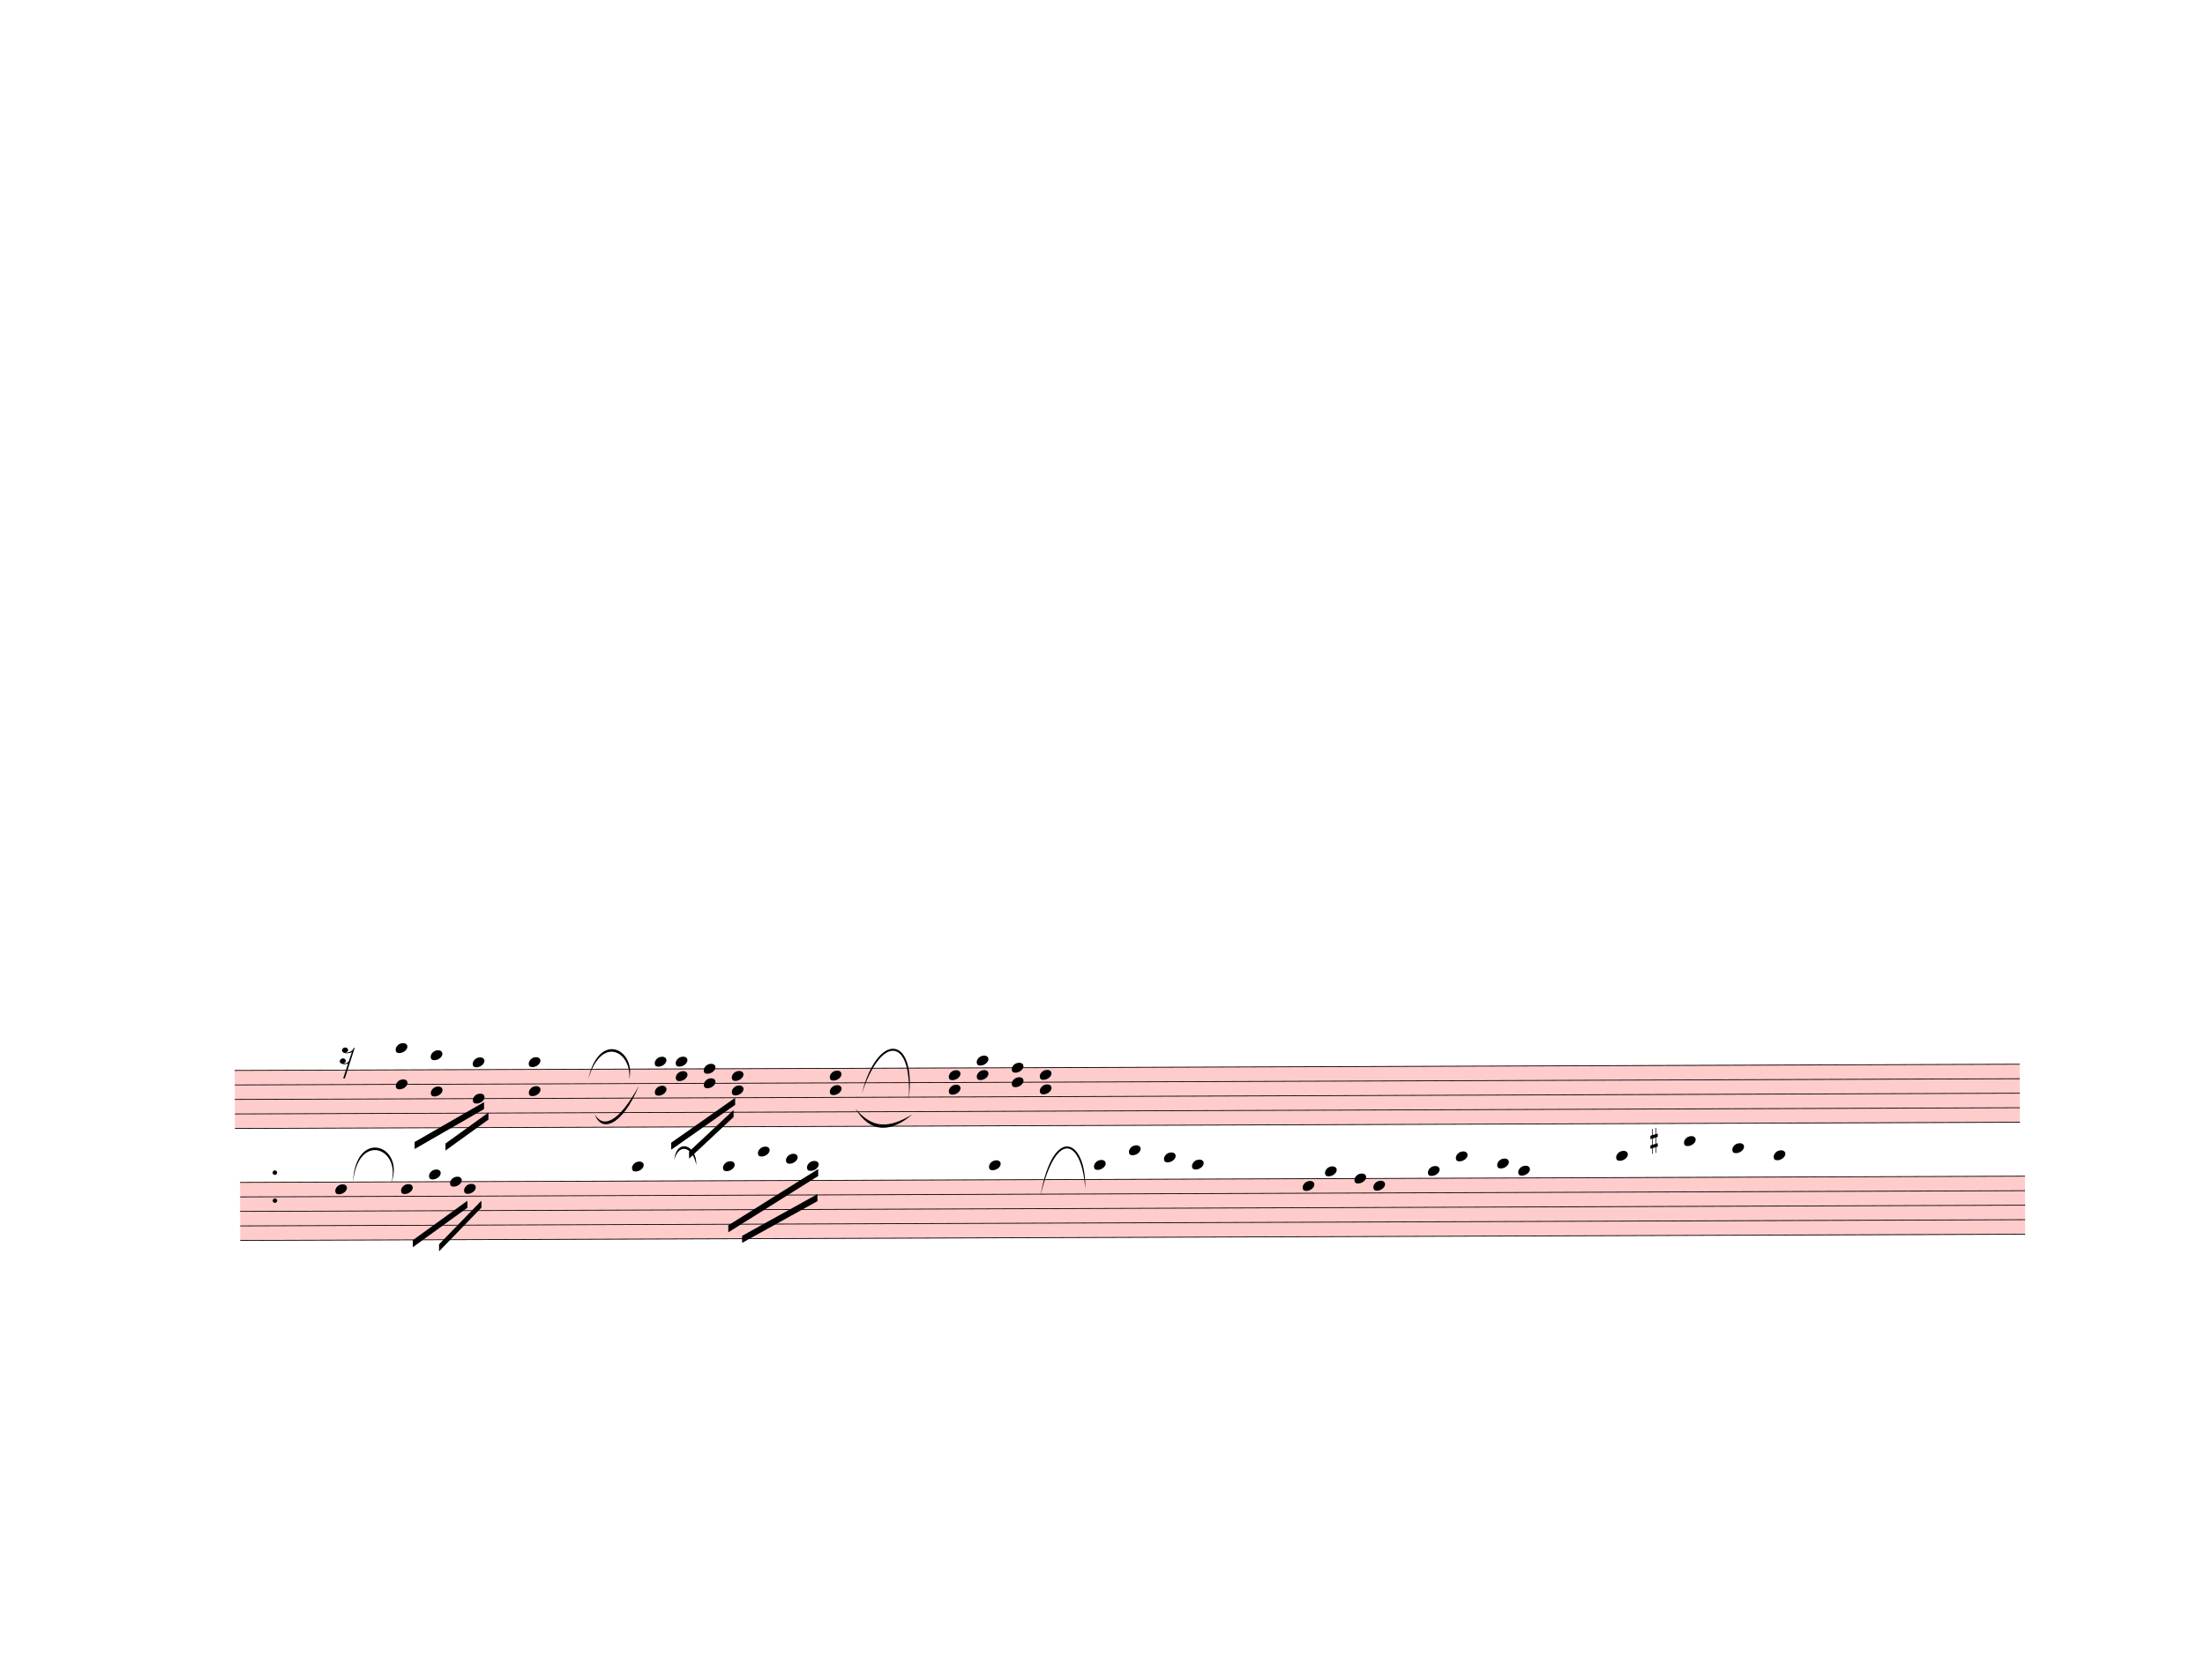
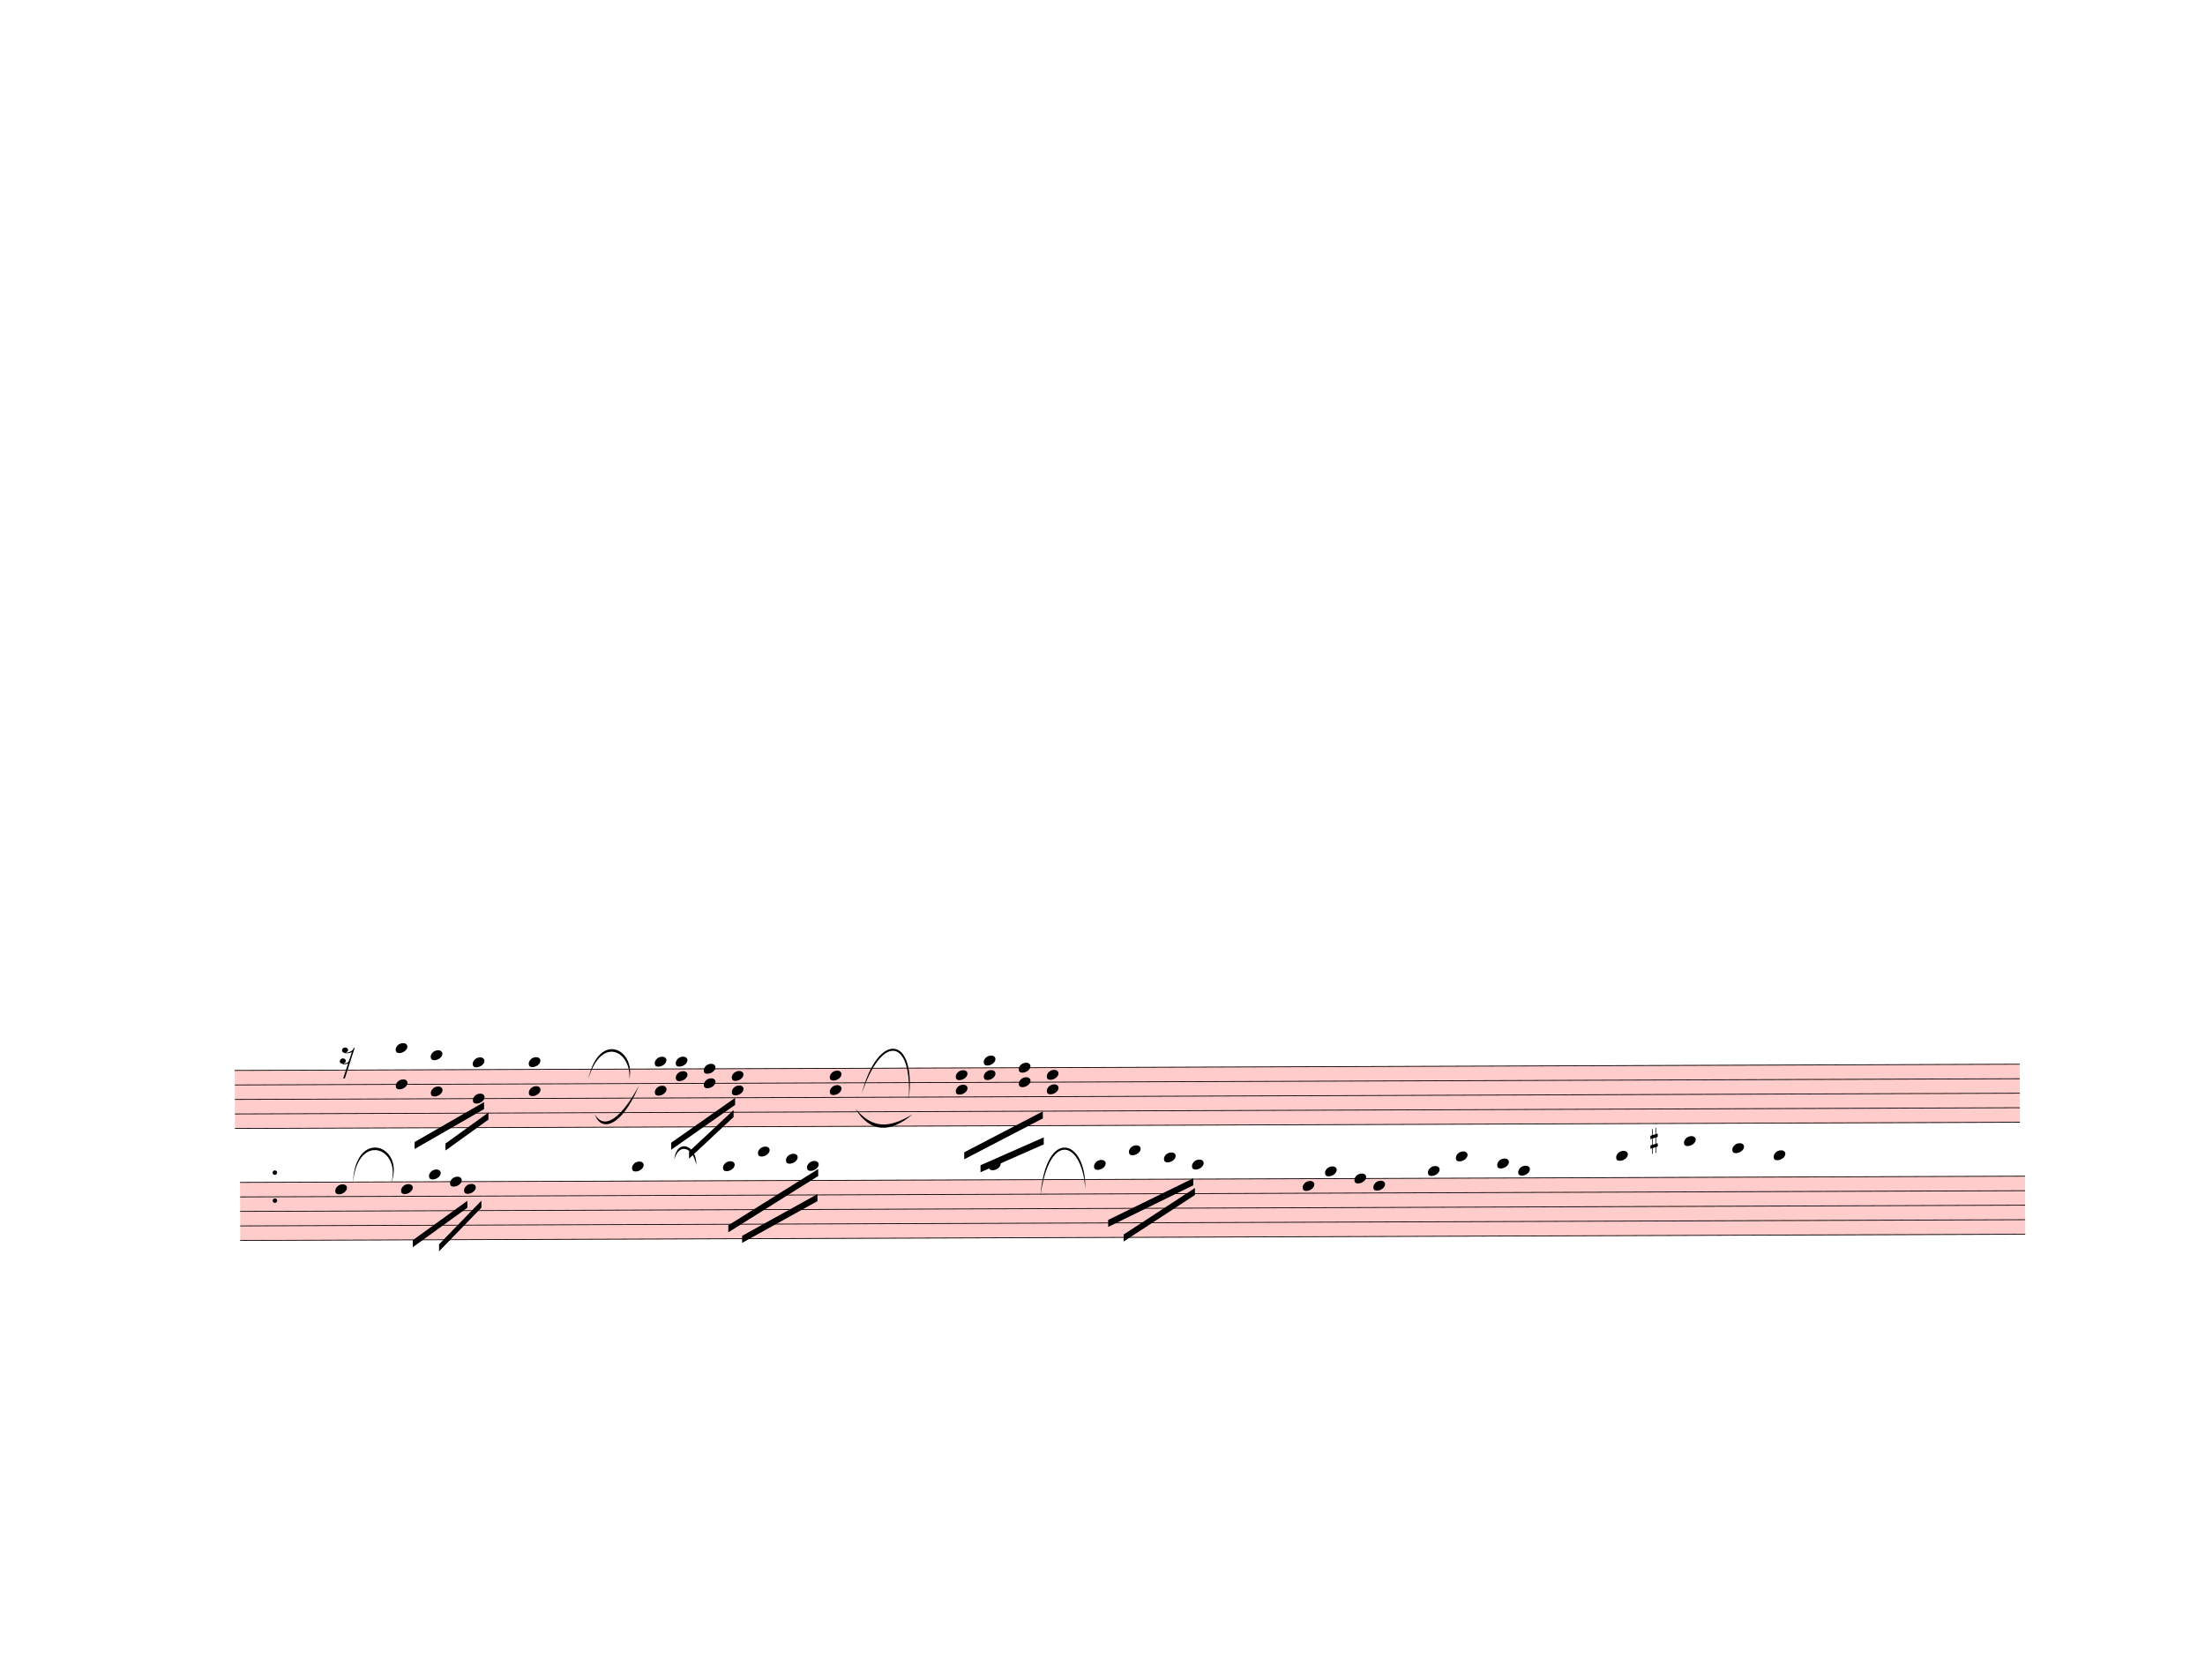
<svg xmlns="http://www.w3.org/2000/svg" width="787.5px" height="600px" viewBox="0 0 28350 21600" version="1.1" overflow="visible">
  <defs>
    <style type="text/css">
    /* .staff * {
      fill: #000;
      stroke: #000;
    }

    .deletionBack {
      fill: #00000033;
    } */
  </style>
    <symbol id="sym_rest_rest16th" viewBox="0 0 1000 1000" overflow="inherit">
      <path transform="scale(1,-1)" d="M133 -111c0 -33 -21 -50 -52 -55c10 -3 18 -4 25 -4c40 0 69 24 90 47l66 197c-36 -18 -64 -25 -112 -25c-23 0 -38 3 -45 8c-37 7 -55 27 -55 59c8 35 30 54 68 58c45 -6 49 -13 64 -48c0 -3 1 -5 1 -7c0 -27 -25 -46 -52 -49c6 -4 15 -6 26 -6c32 2 62 14 88 29 c32 19 44 36 59 71l7 1l10 2h4c-72 -220 -143 -439 -215 -659h-37l108 324c-20 -13 -51 -20 -82 -20c-21 0 -35 4 -43 10c-37 6 -55 26 -55 58c8 35 31 56 68 60c43 -8 48 -13 64 -51z" />
    </symbol>
    <symbol id="sym_notehead_quarter" viewBox="0 0 1000 1000" overflow="inherit">
      <path transform="scale(1,-1)" d="M0 -39c0 68 73 172 200 172c66 0 114 -37 114 -95c0 -84 -106 -171 -218 -171c-64 0 -96 30 -96 94z" />
    </symbol>
    <symbol id="sym_accid_s" viewBox="0 0 1000 1000" overflow="inherit">
      <path transform="scale(1,-1)" d="M136 186v169h17v-164l44 14v-91l-44 -14v-165l44 12v-91l-44 -13v-155h-17v150l-76 -22v-155h-17v149l-43 -13v90l43 14v167l-43 -14v92l43 13v169h17v-163zM60 73v-167l76 22v168z" />
    </symbol>
  </defs>
  <g class="rastrums">
    <g class="rastrum" data-id="rcdb359bb-9367-4aa2-a382-0427e12aed52" style="transform: rotate(-0.2deg); transform-origin: 2970px 13770px;">
      <g class="rastrum bounding-box" data-id="bbox-rcdb359bb-9367-4aa2-a382-0427e12aed52">
        <rect x="2970" y="13770" width="22950" height="756" fill="#ff000033" />
      </g>
      <path d="M2970 13775 L25920 13775" stroke-width="10" stroke="black" />
      <path d="M2970 13961.5 L25920 13961.5" stroke-width="10" stroke="black" />
      <path d="M2970 14148 L25920 14148" stroke-width="10" stroke="black" />
      <path d="M2970 14334.5 L25920 14334.5" stroke-width="10" stroke="black" />
      <path d="M2970 14521 L25920 14521" stroke-width="10" stroke="black" />
    </g>
    <g class="rastrum" data-id="rb4322096-6e9a-4a3a-943c-b325cd0bcc01" style="transform: rotate(-0.2deg); transform-origin: 3033px 15210px;">
      <g class="rastrum bounding-box" data-id="bbox-rb4322096-6e9a-4a3a-943c-b325cd0bcc01">
        <rect x="3033" y="15210" width="22950" height="756" fill="#ff000033" />
      </g>
      <path d="M3033 15215 L25983 15215" stroke-width="10" stroke="black" />
      <path d="M3033 15401.5 L25983 15401.5" stroke-width="10" stroke="black" />
      <path d="M3033 15588 L25983 15588" stroke-width="10" stroke="black" />
      <path d="M3033 15774.5 L25983 15774.5" stroke-width="10" stroke="black" />
      <path d="M3033 15961 L25983 15961" stroke-width="10" stroke="black" />
    </g>
  </g>
  <g class="draft" data-label="5" data-id="d5dcaae10-07ff-49f2-95e8-9d1642798ddd">
    <g class="system" data-id="s66497cef-dca6-4d96-ac49-043760e03e67">
      <g class="staff" data-n="1" data-rastrum="rcdb359bb-9367-4aa2-a382-0427e12aed52" style="transform: rotate(-0.2deg); transform-origin: 2970px 13770px;">
        <g class="rest" data-id="d41404f7a-c517-4782-9115-643b164c6120">
          <use href="#sym_rest_rest16th" height="597px" width="597px" x="4320" y="13588.5" />
        </g>
        <g class="chord" data-id="d33e05b97-2881-45b2-ad9d-9ae8ae267e8b" data-stem.dir="down">
          <g class="notehead">
            <use href="#sym_notehead_quarter" height="480px" width="480px" x="5040" y="13495.25" />
          </g>
          <g class="notehead">
            <use href="#sym_notehead_quarter" height="480px" width="480px" x="5040" y="13961.5" />
          </g>
          <g class="ledgerLines above">
            <path d="M5001 13588.5 L5229 13588.5" stroke-width="18" />
          </g>
          <g class="stem">
            <path d="M5040 13495.25 L5040 14427.75" stroke-width="14" />
          </g>
        </g>
        <g class="chord" data-id="d341ed352-6bca-40f0-96df-65e229bd4a6d" data-stem.dir="down">
          <g class="notehead">
            <use href="#sym_notehead_quarter" height="480px" width="480px" x="5490" y="13588.5" />
          </g>
          <g class="notehead">
            <use href="#sym_notehead_quarter" height="480px" width="480px" x="5490" y="14054.75" />
          </g>
          <g class="ledgerLines above">
            <path d="M5451 13588.5 L5679 13588.5" stroke-width="18" />
          </g>
          <g class="stem">
            <path d="M5490 13588.5 L5490 14427.75" stroke-width="14" />
          </g>
        </g>
        <g class="chord" data-id="d9222fac8-642f-480e-bbf9-d0f37ae0ea1a" data-stem.dir="down">
          <g class="notehead">
            <use href="#sym_notehead_quarter" height="480px" width="480px" x="6030" y="13681.75" />
          </g>
          <g class="notehead">
            <use href="#sym_notehead_quarter" height="480px" width="480px" x="6030" y="14148" />
          </g>
          <g class="ledgerLines above" />
          <g class="stem">
            <path d="M6030 13681.75 L6030 14334.5" stroke-width="14" />
          </g>
        </g>
        <g class="chord" data-id="d3d69e9b5-f60d-49e5-82d7-27219d7835bf" data-stem.dir="down">
          <g class="notehead">
            <use href="#sym_notehead_quarter" height="480px" width="480px" x="6750" y="13681.75" />
          </g>
          <g class="notehead">
            <use href="#sym_notehead_quarter" height="480px" width="480px" x="6750" y="14054.75" />
          </g>
          <g class="ledgerLines above" />
          <g class="stem">
            <path d="M6750 13681.75 L6750 14521" stroke-width="14" />
          </g>
        </g>
        <g class="chord" data-id="dc57a9261-6fff-43fc-85d3-eaae3df119dc" data-stem.dir="down">
          <g class="notehead">
            <use href="#sym_notehead_quarter" height="480px" width="480px" x="8370" y="13681.75" />
          </g>
          <g class="notehead">
            <use href="#sym_notehead_quarter" height="480px" width="480px" x="8370" y="14054.75" />
          </g>
          <g class="ledgerLines above" />
          <g class="stem">
            <path d="M8370 13681.75 L8370 14241.25" stroke-width="14" />
          </g>
        </g>
        <g class="chord" data-id="d49eaf256-ad82-4c0b-9f80-c54ce32533cb" data-stem.dir="down">
          <g class="notehead">
            <use href="#sym_notehead_quarter" height="480px" width="480px" x="8640" y="13681.75" />
          </g>
          <g class="notehead">
            <use href="#sym_notehead_quarter" height="480px" width="480px" x="8640" y="13868.25" />
          </g>
          <g class="ledgerLines above" />
          <g class="stem">
            <path d="M8640 13681.75 L8640 14054.75" stroke-width="14" />
          </g>
        </g>
        <g class="chord" data-id="d2d5add0e-3c7a-4b44-914c-ad6afe61efa9" data-stem.dir="down">
          <g class="notehead">
            <use href="#sym_notehead_quarter" height="480px" width="480px" x="9000" y="13775" />
          </g>
          <g class="notehead">
            <use href="#sym_notehead_quarter" height="480px" width="480px" x="9000" y="13961.5" />
          </g>
          <g class="stem">
            <path d="M9000 13775 L9000 14241.25" stroke-width="14" />
          </g>
        </g>
        <g class="chord" data-id="d974e5b21-e442-4eac-9909-4f3042984e9b" data-stem.dir="down">
          <g class="notehead">
            <use href="#sym_notehead_quarter" height="480px" width="480px" x="9360" y="13868.25" />
          </g>
          <g class="notehead">
            <use href="#sym_notehead_quarter" height="480px" width="480px" x="9360" y="14054.75" />
          </g>
          <g class="stem">
            <path d="M9360 13868.25 L9360 14241.25" stroke-width="14" />
          </g>
        </g>
        <g class="chord" data-id="d41f9d528-f6a0-48b1-8dcf-c1934ecf5f9e" data-stem.dir="down">
          <g class="notehead">
            <use href="#sym_notehead_quarter" height="480px" width="480px" x="10620" y="13868.25" />
          </g>
          <g class="notehead">
            <use href="#sym_notehead_quarter" height="480px" width="480px" x="10620" y="14054.75" />
          </g>
          <g class="stem">
            <path d="M10620 13868.25 L10620 14614.25" stroke-width="14" />
          </g>
        </g>
        <g class="chord" data-id="db4789db9-57dc-48bb-8a98-64365b19f36b" data-stem.dir="down">
          <g class="notehead">
-             <use href="#sym_notehead_quarter" height="480px" width="480px" x="12150" y="13868.25" />
-           </g>
-           <g class="notehead">
-             <use href="#sym_notehead_quarter" height="480px" width="480px" x="12150" y="14054.75" />
-           </g>
-           <g class="stem">
-             <path d="M12150 13868.25 L12150 14241.25" stroke-width="14" />
+             <use href="#sym_notehead_quarter" height="480px" width="480px" x="12240" y="13868.25" />
+           </g>
+           <g class="notehead">
+             <use href="#sym_notehead_quarter" height="480px" width="480px" x="12240" y="14054.75" />
+           </g>
+           <g class="stem">
+             <path d="M12240 13868.25 L12240 14427.75" stroke-width="14" />
          </g>
        </g>
        <g class="chord" data-id="d4febc4f2-16ea-42f6-aba8-9cf15e60595b" data-stem.dir="down">
          <g class="notehead">
-             <use href="#sym_notehead_quarter" height="480px" width="480px" x="12510" y="13681.75" />
-           </g>
-           <g class="notehead">
-             <use href="#sym_notehead_quarter" height="480px" width="480px" x="12510" y="13868.25" />
-           </g>
-           <g class="ledgerLines above" />
-           <g class="stem">
-             <path d="M12510 13681.75 L12510 14054.75" stroke-width="14" />
+             <use href="#sym_notehead_quarter" height="480px" width="480px" x="12600" y="13681.75" />
+           </g>
+           <g class="notehead">
+             <use href="#sym_notehead_quarter" height="480px" width="480px" x="12600" y="13868.25" />
+           </g>
+           <g class="ledgerLines above" />
+           <g class="stem">
+             <path d="M12600 13681.75 L12600 14148" stroke-width="14" />
          </g>
        </g>
        <g class="chord" data-id="dac943c28-e75e-4712-8cf3-68f1d4a0a999" data-stem.dir="down">
          <g class="notehead">
-             <use href="#sym_notehead_quarter" height="480px" width="480px" x="12960" y="13775" />
-           </g>
-           <g class="notehead">
-             <use href="#sym_notehead_quarter" height="480px" width="480px" x="12960" y="13961.5" />
-           </g>
-           <g class="stem">
-             <path d="M12960 13775 L12960 14148" stroke-width="14" />
+             <use href="#sym_notehead_quarter" height="480px" width="480px" x="13050" y="13775" />
+           </g>
+           <g class="notehead">
+             <use href="#sym_notehead_quarter" height="480px" width="480px" x="13050" y="13961.5" />
+           </g>
+           <g class="stem">
+             <path d="M13050 13775 L13050 14148" stroke-width="14" />
          </g>
        </g>
        <g class="chord" data-id="ddbe16060-a6d0-456d-9111-bf608449d446" data-stem.dir="down">
          <g class="notehead">
-             <use href="#sym_notehead_quarter" height="480px" width="480px" x="13320" y="13868.25" />
-           </g>
-           <g class="notehead">
-             <use href="#sym_notehead_quarter" height="480px" width="480px" x="13320" y="14054.75" />
-           </g>
-           <g class="stem">
-             <path d="M13320 13868.25 L13320 14241.25" stroke-width="14" />
+             <use href="#sym_notehead_quarter" height="480px" width="480px" x="13410" y="13868.25" />
+           </g>
+           <g class="notehead">
+             <use href="#sym_notehead_quarter" height="480px" width="480px" x="13410" y="14054.75" />
+           </g>
+           <g class="stem">
+             <path d="M13410 13868.25 L13410 14334.5" stroke-width="14" />
          </g>
        </g>
        <g class="dot repeat" data-id="dc776ed03-5039-478d-af03-723c67fac815" data-class="dot repeat">
          <ellipse cx="3481" cy="15451" rx="29" ry="29" fill-opacity="1" stroke-opacity="1" />
        </g>
        <g class="dot repeat" data-id="dd5cbe6c8-e9e6-4219-8fa8-ce2241b1fcec" data-class="dot repeat">
          <ellipse cx="3481" cy="15091" rx="29" ry="29" fill-opacity="1" stroke-opacity="1" />
        </g>
      </g>
      <g class="staff" data-n="2" data-rastrum="rb4322096-6e9a-4a3a-943c-b325cd0bcc01" style="transform: rotate(-0.2deg); transform-origin: 3033px 15210px;">
        <g class="note" data-id="d2690ce1d-1207-472b-b6f1-5cc604d7423b" data-stem.dir="down">
          <g class="notehead">
            <use href="#sym_notehead_quarter" height="480px" width="480px" x="4257" y="15308.25" />
          </g>
          <g class="stem">
            <path d="M4257 15308.25 L4257 16054.25" stroke-width="14" />
          </g>
        </g>
        <g class="note" data-id="d47efcd22-a014-4b85-8867-29d8f1eb7b20" data-stem.dir="down">
          <g class="notehead">
            <use href="#sym_notehead_quarter" height="480px" width="480px" x="5103" y="15308.25" />
          </g>
          <g class="stem">
            <path d="M5103 15308.25 L5103 15774.5" stroke-width="14" />
          </g>
        </g>
        <g class="note" data-id="dc438c8d6-a598-4976-b6c4-bcd919e2c027" data-stem.dir="down">
          <g class="notehead">
            <use href="#sym_notehead_quarter" height="480px" width="480px" x="5463" y="15121.75" />
          </g>
          <g class="ledgerLines above" />
          <g class="stem">
            <path d="M5463 15121.75 L5463 15401.5" stroke-width="14" />
          </g>
        </g>
        <g class="note" data-id="d3ae9ceda-3bcf-41d6-a42d-1974b74f6fa6" data-stem.dir="down">
          <g class="notehead">
            <use href="#sym_notehead_quarter" height="480px" width="480px" x="5913" y="15308.25" />
          </g>
          <g class="stem">
            <path d="M5913 15308.25 L5913 15961" stroke-width="14" />
          </g>
        </g>
        <g class="note" data-id="dd3082591-a905-43a5-86db-b0e841beb6d2" data-stem.dir="down">
          <g class="notehead">
            <use href="#sym_notehead_quarter" height="480px" width="480px" x="5733" y="15215" />
          </g>
          <g class="stem">
            <path d="M5733 15215 L5733 15681.25" stroke-width="14" />
          </g>
        </g>
        <g class="note" data-id="d2ab6b1d4-ab67-49f4-833c-64c75853a477" data-stem.dir="down">
          <g class="notehead">
            <use href="#sym_notehead_quarter" height="480px" width="480px" x="8073" y="15028.5" />
          </g>
          <g class="ledgerLines above">
            <path d="M8034 15028.5 L8262 15028.5" stroke-width="18" />
          </g>
          <g class="stem">
            <path d="M8073 15028.5 L8073 15588" stroke-width="14" />
          </g>
        </g>
        <g class="note" data-id="d21a87ae7-3d69-486f-a27a-cc4de12b6d5a" data-stem.dir="down">
          <g class="notehead">
            <use href="#sym_notehead_quarter" height="480px" width="480px" x="9243" y="15028.5" />
          </g>
          <g class="ledgerLines above">
            <path d="M9204 15028.5 L9432 15028.5" stroke-width="18" />
          </g>
          <g class="stem">
            <path d="M9243 15028.5 L9243 15401.5" stroke-width="14" />
          </g>
        </g>
        <g class="note" data-id="d5dffb123-705c-4c82-9d77-c5925962a85d" data-stem.dir="down">
          <g class="notehead">
            <use href="#sym_notehead_quarter" height="480px" width="480px" x="9693" y="14842" />
          </g>
          <g class="ledgerLines above">
            <path d="M9654 15028.5 L9882 15028.5" stroke-width="18" />
            <path d="M9654 14842 L9882 14842" stroke-width="18" />
          </g>
          <g class="stem">
            <path d="M9693 14842 L9693 15121.75" stroke-width="14" />
          </g>
        </g>
        <g class="note" data-id="d1538e347-1d7f-4034-922f-247ed41d67da" data-stem.dir="down">
          <g class="notehead">
            <use href="#sym_notehead_quarter" height="480px" width="480px" x="10053" y="14935.25" />
          </g>
          <g class="ledgerLines above">
            <path d="M10014 15028.5 L10242 15028.5" stroke-width="18" />
          </g>
          <g class="stem">
            <path d="M10053 14935.25 L10053 15215" stroke-width="14" />
          </g>
        </g>
        <g class="note" data-id="d583b5342-983d-4384-b312-19668acfdd41" data-stem.dir="down">
          <g class="notehead">
            <use href="#sym_notehead_quarter" height="480px" width="480px" x="10323" y="15028.5" />
          </g>
          <g class="ledgerLines above">
            <path d="M10284 15028.5 L10512 15028.5" stroke-width="18" />
          </g>
          <g class="stem">
            <path d="M10323 15028.5 L10323 15308.25" stroke-width="14" />
          </g>
        </g>
        <g class="note" data-id="d700aab27-0bf5-4c7c-bb30-cb8e1ac0a215" data-stem.dir="down">
          <g class="notehead">
            <use href="#sym_notehead_quarter" height="480px" width="480px" x="12663" y="15028.5" />
          </g>
          <g class="ledgerLines above">
            <path d="M12624 15028.5 L12852 15028.5" stroke-width="18" />
          </g>
          <g class="stem">
-             <path d="M12663 15028.5 L12663 15121.75" stroke-width="14" />
+             <path d="M12663 15028.5 L12663 15681.25" stroke-width="14" />
          </g>
        </g>
        <g class="note" data-id="d2fbab3cd-cbaf-4983-9d26-6343e5479fbc" data-stem.dir="down">
          <g class="notehead">
            <use href="#sym_notehead_quarter" height="480px" width="480px" x="14013" y="15028.5" />
          </g>
          <g class="ledgerLines above">
            <path d="M13974 15028.5 L14202 15028.5" stroke-width="18" />
          </g>
          <g class="stem">
-             <path d="M14013 15028.5 L14013 15121.75" stroke-width="14" />
+             <path d="M14013 15028.5 L14013 15588" stroke-width="14" />
          </g>
        </g>
        <g class="note" data-id="dbf23450c-3cb2-4053-9f6b-ceec5fd62319" data-stem.dir="down">
          <g class="notehead">
            <use href="#sym_notehead_quarter" height="480px" width="480px" x="14463" y="14842" />
          </g>
          <g class="ledgerLines above">
            <path d="M14424 15028.5 L14652 15028.5" stroke-width="18" />
            <path d="M14424 14842 L14652 14842" stroke-width="18" />
          </g>
          <g class="stem">
-             <path d="M14463 14842 L14463 14935.25" stroke-width="14" />
+             <path d="M14463 14842 L14463 15494.75" stroke-width="14" />
          </g>
        </g>
        <g class="note" data-id="d2fedb5b0-39fe-4218-b7fa-33348fd1f82e" data-stem.dir="down">
          <g class="notehead">
            <use href="#sym_notehead_quarter" height="480px" width="480px" x="14913" y="14935.25" />
          </g>
          <g class="ledgerLines above">
            <path d="M14874 15028.5 L15102 15028.5" stroke-width="18" />
          </g>
          <g class="stem">
-             <path d="M14913 14935.25 L14913 15028.5" stroke-width="14" />
+             <path d="M14913 14935.25 L14913 15308.25" stroke-width="14" />
          </g>
        </g>
        <g class="note" data-id="dbd4aa7c1-f4c8-4a38-b3bb-429e306cc400" data-stem.dir="down">
          <g class="notehead">
            <use href="#sym_notehead_quarter" height="480px" width="480px" x="15273" y="15028.5" />
          </g>
          <g class="ledgerLines above">
            <path d="M15234 15028.5 L15462 15028.5" stroke-width="18" />
          </g>
          <g class="stem">
-             <path d="M15273 15028.5 L15273 15121.75" stroke-width="14" />
+             <path d="M15273 15028.5 L15273 15308.25" stroke-width="14" />
          </g>
        </g>
        <g class="note" data-id="dfcad707f-8a1d-4575-876a-1dafe0f55cfb" data-stem.dir="down">
          <g class="notehead">
            <use href="#sym_notehead_quarter" height="480px" width="480px" x="16695" y="15308.25" />
          </g>
          <g class="stem">
            <path d="M16695 15308.25 L16695 15401.5" stroke-width="14" />
          </g>
        </g>
        <g class="note" data-id="de04cd760-3dfd-409c-bdf8-a0cfb5524c25" data-stem.dir="down">
          <g class="notehead">
            <use href="#sym_notehead_quarter" height="480px" width="480px" x="16983" y="15121.75" />
          </g>
          <g class="ledgerLines above" />
          <g class="stem">
            <path d="M16983 15121.75 L16983 15215" stroke-width="14" />
          </g>
        </g>
        <g class="note" data-id="d7b673750-d05e-469f-b8b4-d455050ffed3" data-stem.dir="down">
          <g class="notehead">
            <use href="#sym_notehead_quarter" height="480px" width="480px" x="17361" y="15215" />
          </g>
          <g class="stem">
            <path d="M17361 15215 L17361 15308.25" stroke-width="14" />
          </g>
        </g>
        <g class="note" data-id="d6b817b45-ce7c-42d2-a256-d9fdd2e1f31b" data-stem.dir="down">
          <g class="notehead">
            <use href="#sym_notehead_quarter" height="480px" width="480px" x="17604" y="15308.25" />
          </g>
          <g class="stem">
            <path d="M17604 15308.25 L17604 15401.5" stroke-width="14" />
          </g>
        </g>
        <g class="note" data-id="d2d83c159-8bc7-4ca2-b1a1-bf7c8d83b7e5" data-stem.dir="down">
          <g class="notehead">
            <use href="#sym_notehead_quarter" height="480px" width="480px" x="18306" y="15121.75" />
          </g>
          <g class="ledgerLines above" />
          <g class="stem">
            <path d="M18306 15121.75 L18306 15215" stroke-width="14" />
          </g>
        </g>
        <g class="note" data-id="d2b8a1022-7e4a-44ef-82e4-ebb6a8fa2b80" data-stem.dir="down">
          <g class="notehead">
            <use href="#sym_notehead_quarter" height="480px" width="480px" x="18666" y="14935.25" />
          </g>
          <g class="ledgerLines above">
            <path d="M18627 15028.5 L18855 15028.5" stroke-width="18" />
          </g>
          <g class="stem">
            <path d="M18666 14935.25 L18666 15028.5" stroke-width="14" />
          </g>
        </g>
        <g class="note" data-id="de9f76806-1fb6-4185-9640-67cddf196fed" data-stem.dir="down">
          <g class="notehead">
            <use href="#sym_notehead_quarter" height="480px" width="480px" x="19197" y="15028.5" />
          </g>
          <g class="ledgerLines above">
            <path d="M19158 15028.5 L19386 15028.5" stroke-width="18" />
          </g>
          <g class="stem">
            <path d="M19197 15028.5 L19197 15121.75" stroke-width="14" />
          </g>
        </g>
        <g class="note" data-id="dc5efb3ff-3d39-4739-bf42-f641cf9c4b40" data-stem.dir="down">
          <g class="notehead">
            <use href="#sym_notehead_quarter" height="480px" width="480px" x="19467" y="15121.75" />
          </g>
          <g class="ledgerLines above" />
          <g class="stem">
            <path d="M19467 15121.75 L19467 15215" stroke-width="14" />
          </g>
        </g>
        <g class="note" data-id="d65077bfc-8545-4a0d-92ef-79d3dd3c1e0e" data-stem.dir="down">
          <g class="notehead">
            <use href="#sym_notehead_quarter" height="480px" width="480px" x="20727" y="14935.25" />
          </g>
          <g class="ledgerLines above">
            <path d="M20688 15028.5 L20916 15028.5" stroke-width="18" />
          </g>
          <g class="stem">
            <path d="M20727 14935.25 L20727 15028.5" stroke-width="14" />
          </g>
        </g>
        <g class="note" data-id="db393d7e6-4b5d-4d9c-b973-cfc8651b8a2e" data-stem.dir="down">
          <g class="notehead">
            <use href="#sym_notehead_quarter" height="480px" width="480px" x="21600" y="14748.75" />
          </g>
          <g class="ledgerLines above">
            <path d="M21561 15028.5 L21789 15028.5" stroke-width="18" />
            <path d="M21561 14842 L21789 14842" stroke-width="18" />
          </g>
          <g class="stem">
            <path d="M21600 14748.75 L21600 14842" stroke-width="14" />
          </g>
        </g>
        <g class="note" data-id="dcc3f1b3c-5ccb-40aa-8d04-b68e4629a48c" data-stem.dir="down">
          <g class="notehead">
            <use href="#sym_notehead_quarter" height="480px" width="480px" x="22221" y="14842" />
          </g>
          <g class="ledgerLines above">
            <path d="M22182 15028.5 L22410 15028.5" stroke-width="18" />
            <path d="M22182 14842 L22410 14842" stroke-width="18" />
          </g>
          <g class="stem">
            <path d="M22221 14842 L22221 14935.25" stroke-width="14" />
          </g>
        </g>
        <g class="note" data-id="d53bd6cfa-a7f1-4038-a71e-ef027f3d837e" data-stem.dir="down">
          <g class="notehead">
            <use href="#sym_notehead_quarter" height="480px" width="480px" x="22752" y="14935.25" />
          </g>
          <g class="ledgerLines above">
            <path d="M22713 15028.5 L22941 15028.5" stroke-width="18" />
          </g>
          <g class="stem">
            <path d="M22752 14935.25 L22752 15028.5" stroke-width="14" />
          </g>
        </g>
        <g class="accid" data-id="d9f20c265-1c1e-4f54-bd27-b871b3332ef1">
          <use href="#sym_accid_s" height="480px" width="480px" x="21168" y="14748.75" />
        </g>
      </g>
      <g class="barLine" data-id="d83c60e2b-c942-4e26-bc7a-25a0f4c20a68">
        <path d="M11256.3 13566.6 L11165.4 16425.9" stroke-width="27" />
      </g>
      <g class="barLine" data-id="dd8fb1931-0c30-40a0-a6d5-db97b8bb93e8">
        <path d="M15849 13896 L15627.6 15744.6" stroke-width="27" />
      </g>
      <g class="barLine" data-id="d984cbc4d-4ae1-4ea6-b1bd-874f48d8c32b">
        <path d="M20121.3 13626.9 L20030.4 14353.2" stroke-width="27" />
      </g>
      <g class="barLine" data-id="d470cbb99-e854-4301-9efa-04f8e9502803">
        <path d="M3501.9 13797.9 L3265.2 14705.1" stroke-width="27" />
      </g>
      <g class="beam" data-id="bb4e74650-6beb-4759-8cd5-0589095cae09" style="transform: rotate(-0.2deg); transform-origin: 3033px 15210px;">
        <polygon points="5256,15345 5256,15345 5256,15435 5256,15435" stroke-opacity="1" fill-opacity="1" />
      </g>
      <g class="beam" data-id="b86e375ce-fd2a-4c05-b600-4a92c356233b" style="transform: rotate(-0.2deg); transform-origin: 3033px 15210px;">
        <polygon points="5913,15003 5913,15003 5913,15093 5913,15093" stroke-opacity="1" fill-opacity="1" />
      </g>
      <g class="beam" data-id="bccc8a834-9e8e-4a29-91d6-7f4ed8e2bc56" style="transform: rotate(-0.2deg); transform-origin: 3033px 15210px;">
        <polygon points="9252,15354 9252,15354 9252,15444 9252,15444" stroke-opacity="1" fill-opacity="1" />
      </g>
      <g class="beam" data-id="bb06dc304-cf5d-40b6-81dd-2719cecd6b23" style="transform: rotate(-0.2deg); transform-origin: 3033px 15210px;">
        <polygon points="9612,14859 9612,14859 9612,14949 9612,14949" stroke-opacity="1" fill-opacity="1" />
      </g>
      <g class="beam" data-id="bd5716e2d-552a-4c6f-9db8-e18f1bbffb6d" style="transform: rotate(-0.2deg); transform-origin: 3033px 15210px;">
        <polygon points="14850,14742 14850,14742 14850,14832 14850,14832" stroke-opacity="1" fill-opacity="1" />
      </g>
      <g class="beam" data-id="b115063c7-f611-431d-aa98-6f1daf4191bf" style="transform: rotate(-0.2deg); transform-origin: 3033px 15210px;">
        <polygon points="13770,15048 13770,15048 13770,15138 13770,15138" stroke-opacity="1" fill-opacity="1" />
      </g>
      <g class="beam" data-id="b1f645654-ec86-4ef4-a040-353e609962f2" style="transform: rotate(-0.2deg); transform-origin: 3033px 15210px;">
        <polygon points="17217,14904 17217,14904 17217,14994 17217,14994" stroke-opacity="1" fill-opacity="1" />
      </g>
      <g class="beam" data-id="b7ae28122-02e3-4195-a7e0-31c0cae9685a" style="transform: rotate(-0.2deg); transform-origin: 3033px 15210px;">
        <polygon points="16794,14913 16794,14913 16794,15003 16794,15003" stroke-opacity="1" fill-opacity="1" />
      </g>
      <g class="beam" data-id="b795676ef-1b3d-4bf6-8c97-3de0f7a8d937" style="transform: rotate(-0.2deg); transform-origin: 3033px 15210px;">
        <polygon points="17676,15372 17676,15372 17676,15462 17676,15462" stroke-opacity="1" fill-opacity="1" />
      </g>
      <g class="beam" data-id="b05633651-3044-48e8-8f1c-2653871470ef" style="transform: rotate(-0.2deg); transform-origin: 3033px 15210px;">
        <polygon points="18756,15147 18756,15147 18756,15237 18756,15237" stroke-opacity="1" fill-opacity="1" />
      </g>
      <g class="beam" data-id="b7714a86e-91bb-4ad6-b3b2-56beffd9e2fc" style="transform: rotate(-0.2deg); transform-origin: 3033px 15210px;">
        <polygon points="21132,14949 21132,14949 21132,15039 21132,15039" stroke-opacity="1" fill-opacity="1" />
      </g>
      <g class="beam" data-id="bae27cb15-3c70-478b-bd18-bfcce6d67c68" style="transform: rotate(-0.2deg); transform-origin: 3033px 15210px;">
        <polygon points="21753,14895 21753,14895 21753,14985 21753,14985" stroke-opacity="1" fill-opacity="1" />
      </g>
      <g class="beam" data-id="b28ba3719-2121-40e0-a9f0-a535e68919f0" style="transform: rotate(-0.2deg); transform-origin: 2970px 13770px;">
        <polygon points="5202,14175 5202,14175 5202,14265 5202,14265" stroke-opacity="1" fill-opacity="1" />
      </g>
      <g class="beam" data-id="b89566291-ece9-4ec9-91be-71c98066aaa6" style="transform: rotate(-0.2deg); transform-origin: 2970px 13770px;">
        <polygon points="5778,13923 5778,13923 5778,14013 5778,14013" stroke-opacity="1" fill-opacity="1" />
      </g>
      <g class="beam" data-id="b3dd4f62d-10a1-4c37-bd39-63f699138bbc" style="transform: rotate(-0.2deg); transform-origin: 2970px 13770px;">
        <polygon points="12771,13815 12771,13815 12771,13905 12771,13905" stroke-opacity="1" fill-opacity="1" />
      </g>
      <g class="beam" data-id="b75d95933-ddba-4f9c-a977-8eea643f5a10" style="transform: rotate(-0.2deg); transform-origin: 2970px 13770px;">
        <polygon points="12213,14355 12213,14355 12213,14445 12213,14445" stroke-opacity="1" fill-opacity="1" />
      </g>
      <g class="beam" data-id="b6219476e-db55-416f-bf55-7862b91f81cf" style="transform: rotate(-0.2deg); transform-origin: 2970px 13770px;">
        <polygon points="8685,13968 8685,13968 8685,14058 8685,14058" stroke-opacity="1" fill-opacity="1" />
      </g>
      <g class="beam" data-id="be4b4a204-28d3-469e-b820-0af5cc5b5bba" style="transform: rotate(-0.2deg); transform-origin: 2970px 13770px;">
        <polygon points="8766,14139 8766,14139 8766,14229 8766,14229" stroke-opacity="1" fill-opacity="1" />
      </g>
      <g class="beam" data-id="dd3f1f8e2-f345-400b-acc0-7cbc7135a961" style="transform: rotate(-0.2deg); transform-origin: 3033px 15210px;">
        <polygon points="5251.5,15966 5955.3,15461.1 5955.3,15551.1 5251.5,16056" stroke-opacity="1" fill-opacity="1" />
      </g>
      <g class="beam" data-id="d8460f196-2df5-40a3-b499-7cbe1072daad" style="transform: rotate(-0.2deg); transform-origin: 3033px 15210px;">
        <polygon points="5589,16020 6135.3,15461.1 6135.3,15551.1 5589,16110" stroke-opacity="1" fill-opacity="1" />
      </g>
      <g class="beam" data-id="d3b09a48b-16fa-4703-8ace-59d62fd623cb" style="transform: rotate(-0.2deg); transform-origin: 2970px 13770px;">
        <polygon points="5279.4,14703.3 6174,14193 6174,14283 5279.4,14793.3" stroke-opacity="1" fill-opacity="1" />
      </g>
      <g class="beam" data-id="dad5c3407-13cb-4355-bed1-bc79ffa6dd09" style="transform: rotate(-0.2deg); transform-origin: 2970px 13770px;">
        <polygon points="5676.3,14724 6229.8,14328 6229.8,14418 5676.3,14814" stroke-opacity="1" fill-opacity="1" />
      </g>
      <g class="beam" data-id="d782e2f37-da54-4ffb-9989-46a766141bb5" style="transform: rotate(-0.2deg); transform-origin: 2970px 13770px;">
        <polygon points="8577.9,14724 9402.3,14149.8 9402.3,14239.8 8577.9,14814" stroke-opacity="1" fill-opacity="1" />
      </g>
      <g class="beam" data-id="dcf32f060-0ef9-4568-91fd-f3659cb565c7" style="transform: rotate(-0.2deg); transform-origin: 2970px 13770px;">
        <polygon points="8807.4,14839.2 9381.6,14306.4 9381.6,14396.4 8807.4,14929.2" stroke-opacity="1" fill-opacity="1" />
      </g>
      <g class="beam" data-id="d25f5d9d6-9eb1-4de3-ab92-e6c32d881938" style="transform: rotate(-0.2deg); transform-origin: 3033px 15210px;">
        <polygon points="9308.7,15788.7 10467,15068.7 10467,15158.7 9308.7,15878.7" stroke-opacity="1" fill-opacity="1" />
      </g>
      <g class="beam" data-id="d2a4d8a85-7e96-4975-acf8-4fcfa6d79efa" style="transform: rotate(-0.2deg); transform-origin: 3033px 15210px;">
        <polygon points="9486,15924.6 10456.2,15391.8 10456.2,15481.8 9486,16014.6" stroke-opacity="1" fill-opacity="1" />
      </g>
+       <g class="beam" data-id="da250e364-495f-45c6-ae8f-63f3b424b310" style="transform: rotate(-0.2deg); transform-origin: 2970px 13770px;">
+         <polygon points="12345.3,14859.9 13357.8,14337.9 13357.8,14427.9 12345.3,14949.9" stroke-opacity="1" fill-opacity="1" />
+       </g>
+       <g class="beam" data-id="d2fe12404-f853-4054-8f72-a86d868ed1e5" style="transform: rotate(-0.2deg); transform-origin: 2970px 13770px;">
+         <polygon points="12554.1,15027.3 13368.6,14671.8 13368.6,14761.8 12554.1,15117.3" stroke-opacity="1" fill-opacity="1" />
+       </g>
+       <g class="beam" data-id="d47bc7c52-8882-4e21-84a7-3b1489639309" style="transform: rotate(-0.2deg); transform-origin: 3033px 15210px;">
+         <polygon points="14193,15736.5 15289.2,15204.6 15289.2,15294.6 14193,15826.5" stroke-opacity="1" fill-opacity="1" />
+       </g>
+       <g class="beam" data-id="dafc7ded5-d849-40fc-b34b-dce3cdb90ea8" style="transform: rotate(-0.2deg); transform-origin: 3033px 15210px;">
+         <polygon points="14391,15924.6 15309.9,15329.7 15309.9,15419.7 14391,16014.6" stroke-opacity="1" fill-opacity="1" />
+       </g>
      <g class="curve" data-id="d9d0dbf0f-b390-4229-8909-13dface29eb7" data-class="curve">
        <path d="M4537.80,15209.10 C4565.70,14492.70 5218.20,14726.70 5029.20,15218.10 C5165.11,14760.62 4602.14,14544.09 4537.80,15209.10" stroke-width="9" stroke-linecap="round" stroke-linejoin="round" />
      </g>
      <g class="curve" data-id="d88a3da39-2977-4030-8acb-c78da22d202d" data-class="curve">
        <path d="M7562.70,13876.20 C7706.70,13241.70 8177.40,13498.20 8091.00,13878.00 C8123.47,13530.77 7739.70,13295.37 7562.70,13876.20" stroke-width="9" stroke-linecap="round" stroke-linejoin="round" />
      </g>
      <g class="curve" data-id="dc2afe334-a0c3-4490-a92a-f5c726e0ee13" data-class="curve">
        <path d="M7648.20,14329.80 C7751.70,14508.90 7950.60,14443.20 8215.20,13960.80 C7998.71,14483.88 7729.58,14567.89 7648.20,14329.80" stroke-width="9" stroke-linecap="round" stroke-linejoin="round" />
      </g>
      <g class="curve" data-id="d9a9b7f73-f792-4937-a044-c0dceb3e54f2" data-class="curve">
        <path d="M8668.80,14915.70 C8696.70,14632.20 8961.30,14716.80 8952.30,14982.30 C8910.42,14753.95 8732.13,14684.30 8668.80,14915.70" stroke-width="9" stroke-linecap="round" stroke-linejoin="round" />
      </g>
      <g class="curve" data-id="d36feeca0-542c-4c12-ba73-3aafd7ded959" data-class="curve">
        <path d="M11079.00,14065.20 C11286.90,13252.50 11788.20,13309.20 11683.80,14140.80 C11730.68,13334.90 11332.85,13295.60 11079.00,14065.20" stroke-width="9" stroke-linecap="round" stroke-linejoin="round" />
      </g>
      <g class="curve" data-id="d6d5b7f21-0c1e-4917-8803-36a5ab03e844" data-class="curve">
        <path d="M10998.00,14256.00 C11221.20,14518.80 11429.10,14508.90 11731.50,14329.80 C11450.98,14567.98 11189.32,14573.14 10998.00,14256.00" stroke-width="9" stroke-linecap="round" stroke-linejoin="round" />
      </g>
      <g class="curve" data-id="d0737e071-b0f4-4c48-b995-b42f18cf0a7d" data-class="curve">
-         <path d="M13375.80,15379.20 C13545.90,14433.30 13971.60,14660.10 13952.70,15284.70 C13914.76,14687.26 13594.41,14473.49 13375.80,15379.20" stroke-width="9" stroke-linecap="round" stroke-linejoin="round" />
+         <path d="M13375.80,15379.20 C13452.30,14470.20 13971.60,14660.10 13952.70,15284.70 C13917.92,14693.08 13500.81,14510.39 13375.80,15379.20" stroke-width="9" stroke-linecap="round" stroke-linejoin="round" />
      </g>
    </g>
    <g class="deletions" />
  </g>
</svg>
